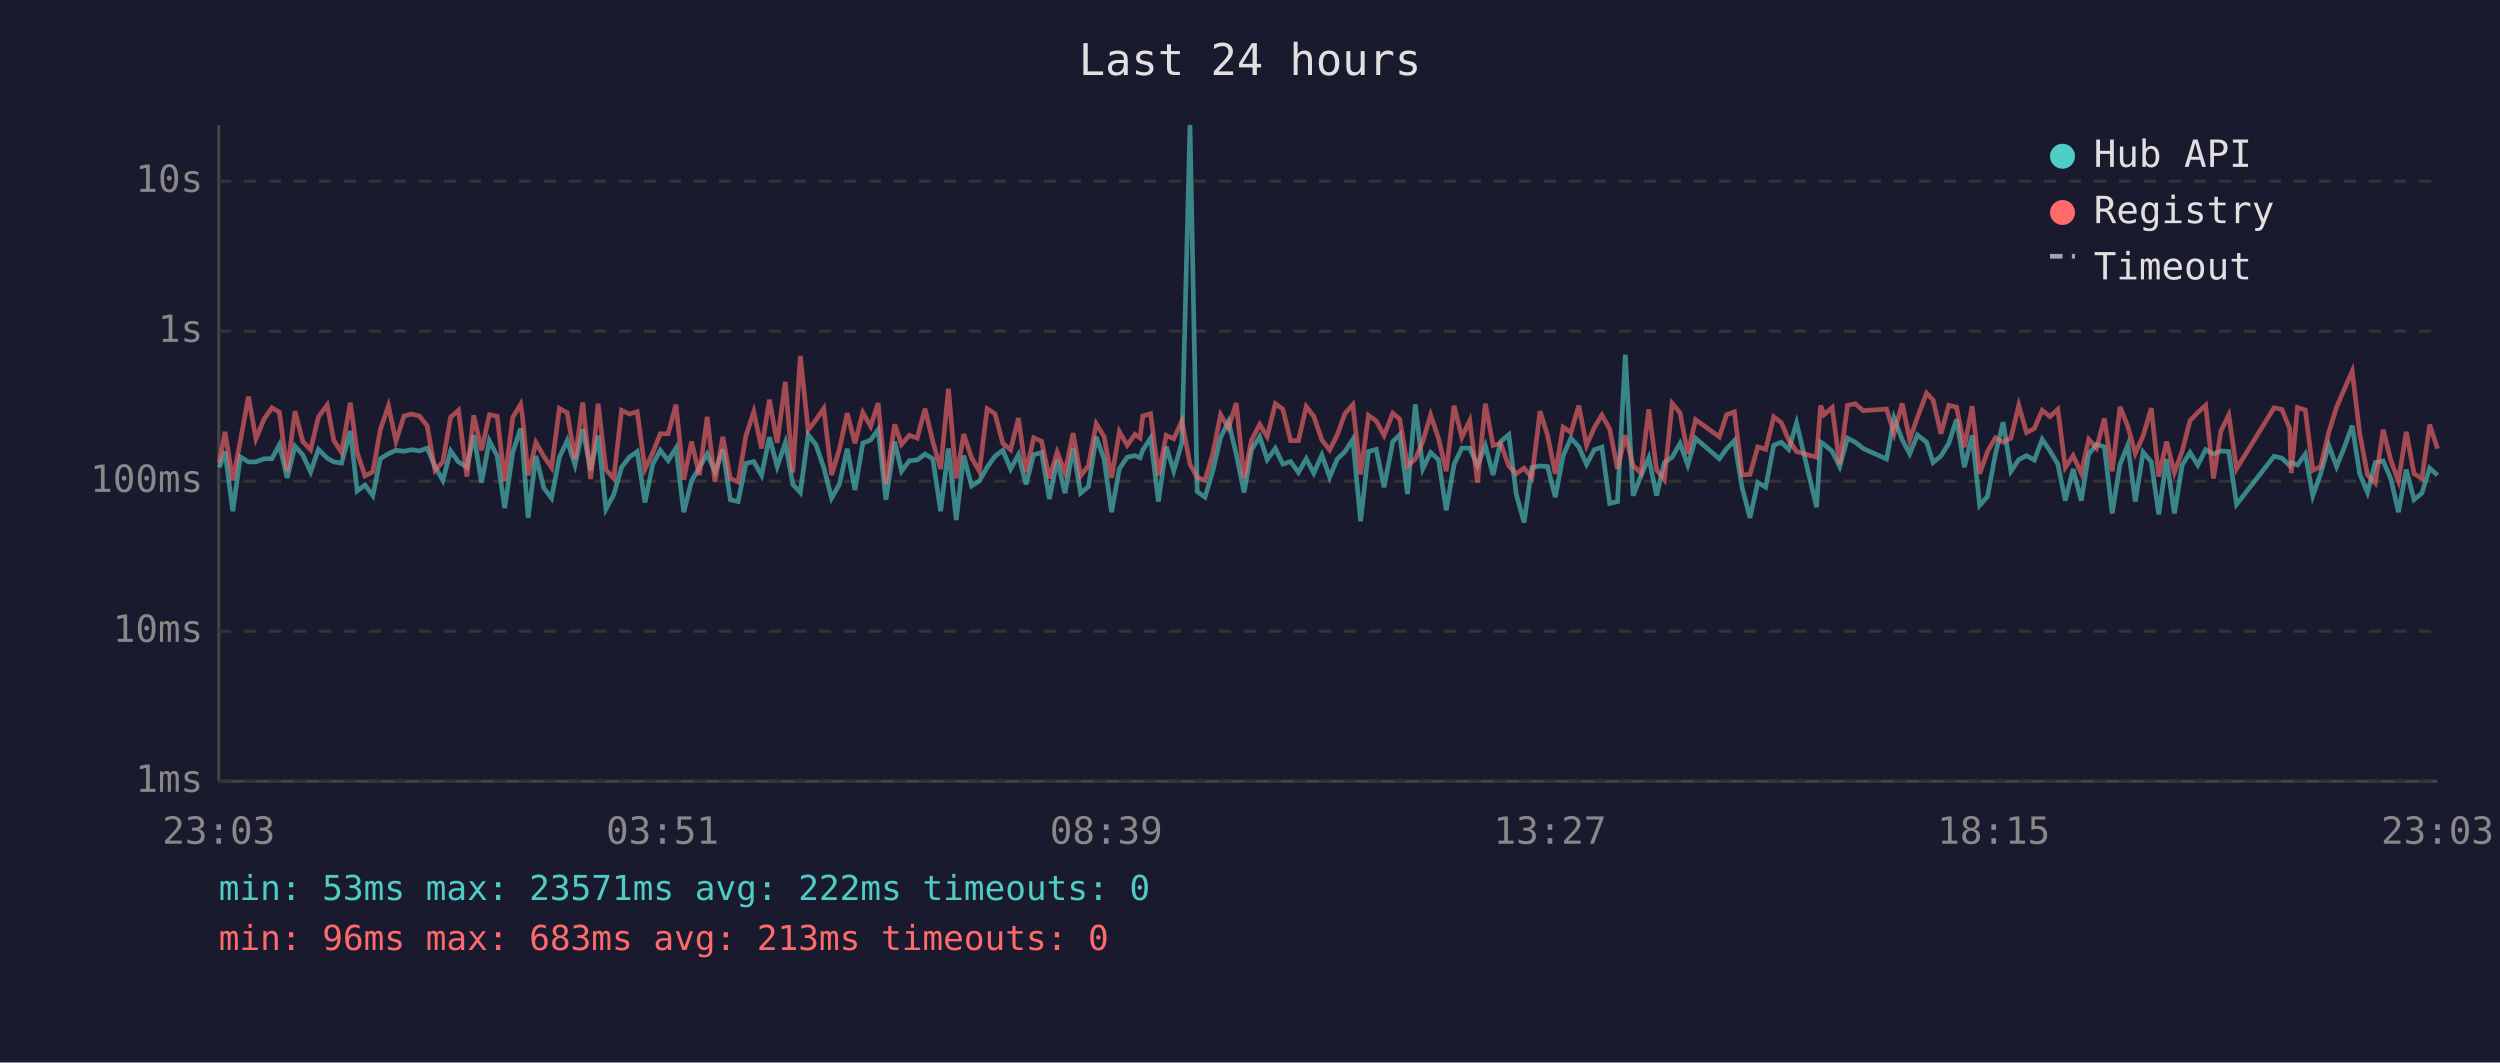
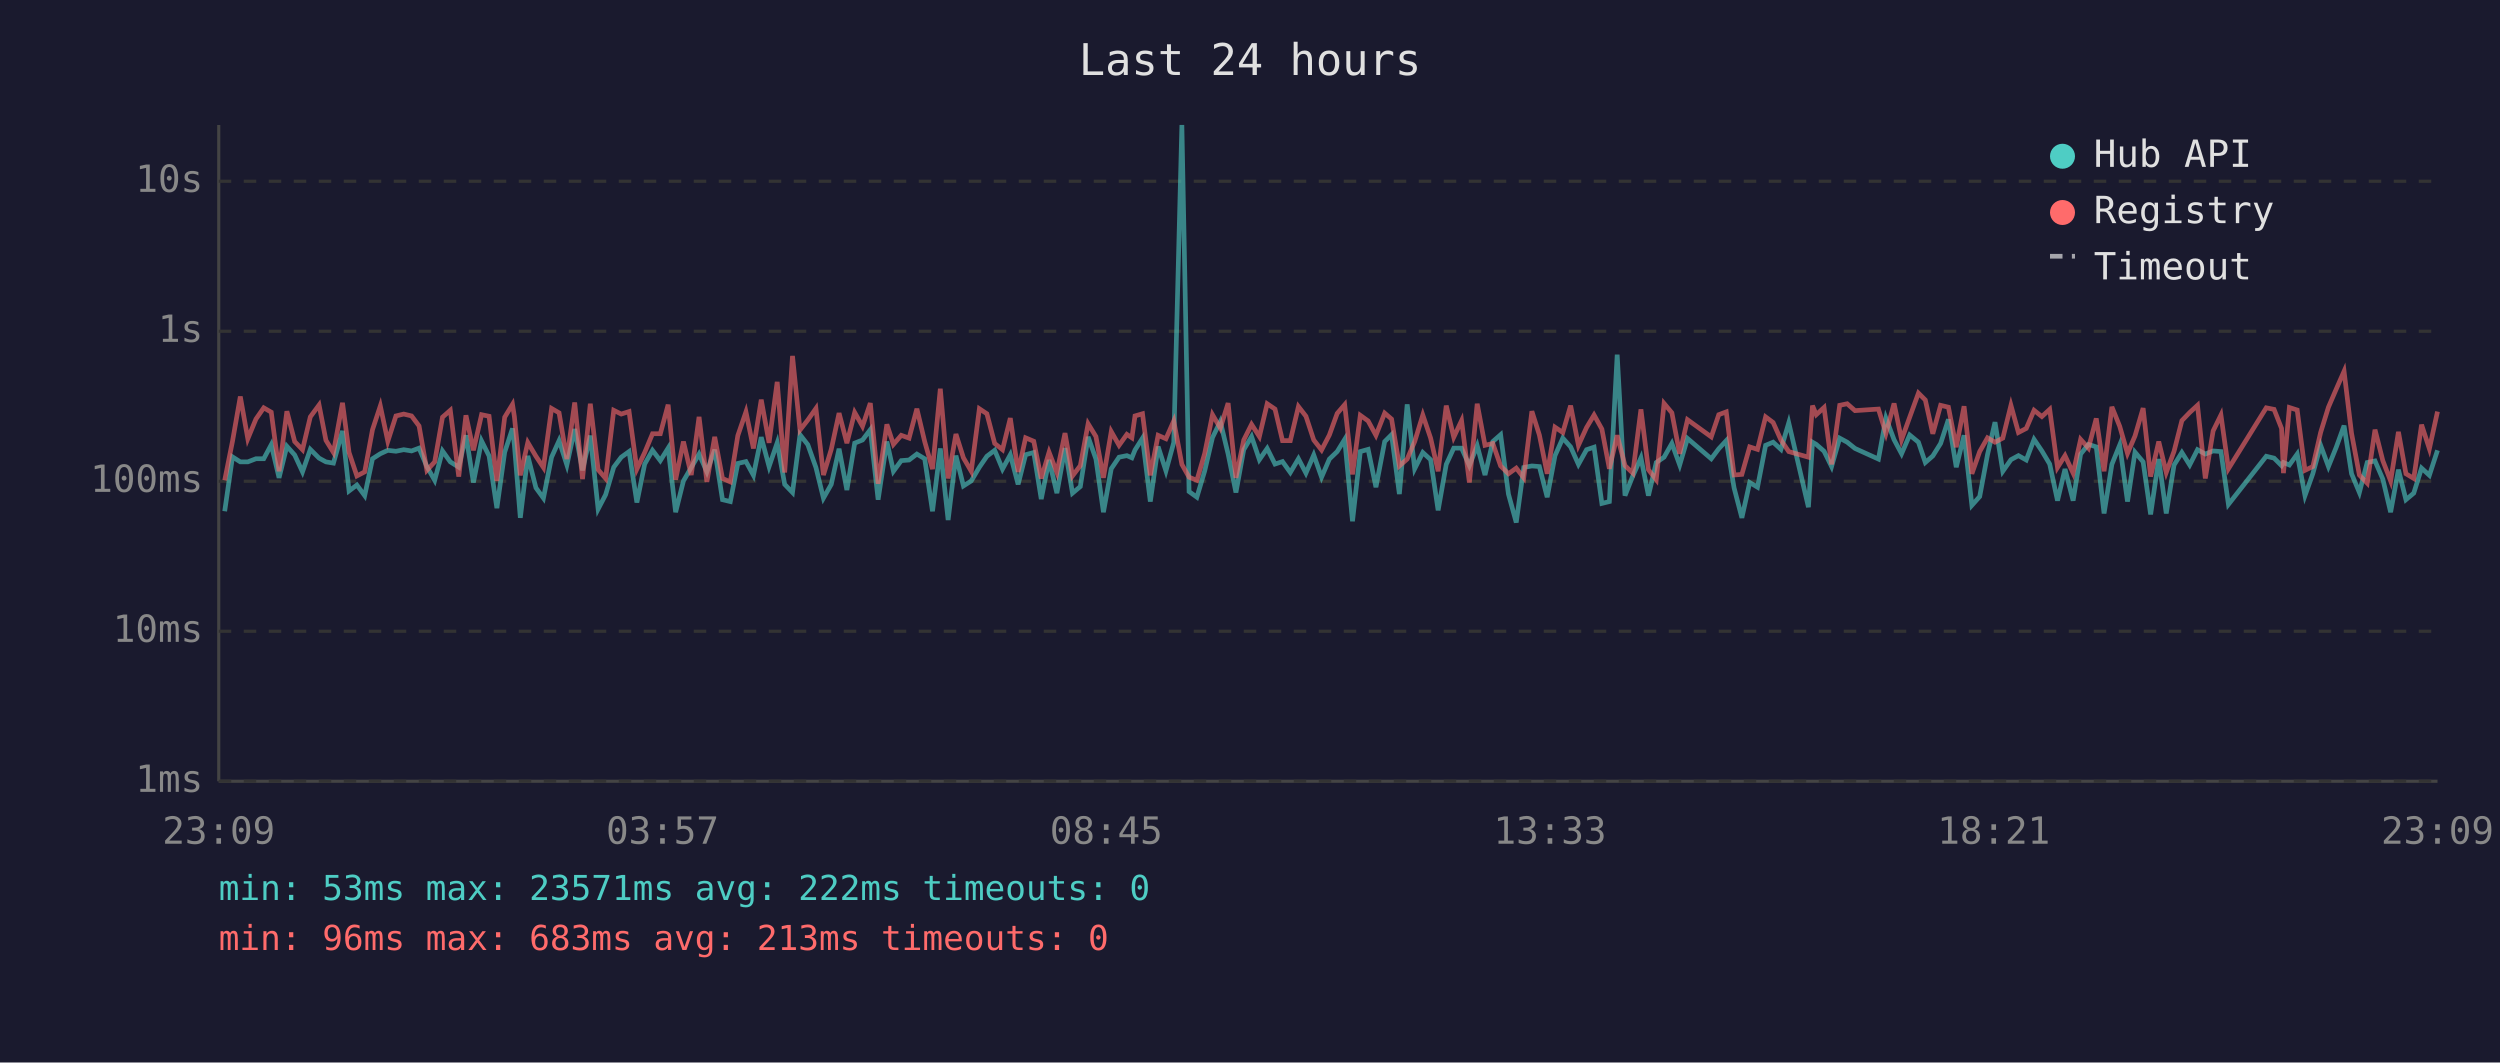
<svg xmlns="http://www.w3.org/2000/svg" viewBox="0 0 800 340" font-family="monospace" font-size="12">
  <rect width="800" height="340" fill="#1a1a2e" />
  <text x="400" y="24" fill="#e0e0e0" font-size="14" text-anchor="middle">Last 24 hours</text>
  <line x1="70" y1="40" x2="70" y2="250" stroke="#444" stroke-width="1" />
  <line x1="70" y1="250" x2="780" y2="250" stroke="#444" stroke-width="1" />
  <line x1="70" y1="250" x2="780" y2="250" stroke="#333" stroke-width="1" stroke-dasharray="4" />
  <text x="65" y="250" fill="#888" text-anchor="end" dominant-baseline="middle">1ms</text>
  <line x1="70" y1="202" x2="780" y2="202" stroke="#333" stroke-width="1" stroke-dasharray="4" />
  <text x="65" y="202" fill="#888" text-anchor="end" dominant-baseline="middle">10ms</text>
  <line x1="70" y1="154" x2="780" y2="154" stroke="#333" stroke-width="1" stroke-dasharray="4" />
  <text x="65" y="154" fill="#888" text-anchor="end" dominant-baseline="middle">100ms</text>
  <line x1="70" y1="106" x2="780" y2="106" stroke="#333" stroke-width="1" stroke-dasharray="4" />
  <text x="65" y="106" fill="#888" text-anchor="end" dominant-baseline="middle">1s</text>
  <line x1="70" y1="58" x2="780" y2="58" stroke="#333" stroke-width="1" stroke-dasharray="4" />
  <text x="65" y="58" fill="#888" text-anchor="end" dominant-baseline="middle">10s</text>
-   <text x="70" y="270" fill="#888" text-anchor="middle">23:03</text>
-   <text x="212" y="270" fill="#888" text-anchor="middle">03:51</text>
-   <text x="354" y="270" fill="#888" text-anchor="middle">08:39</text>
-   <text x="496" y="270" fill="#888" text-anchor="middle">13:27</text>
-   <text x="638" y="270" fill="#888" text-anchor="middle">18:15</text>
-   <text x="780" y="270" fill="#888" text-anchor="middle">23:03</text>
-   <polyline points="70.2,149.6 72.0,144.5 74.5,163.6 76.9,146.2 79.5,147.8 81.9,147.8 84.5,146.8 87.0,146.8 89.4,142.3 91.9,152.9 94.4,142.8 96.9,145.6 99.4,151.0 101.9,143.8 104.7,146.6 106.8,147.8 109.3,148.2 112.1,137.9 114.3,157.1 116.8,155.2 119.3,158.6 121.7,146.8 124.3,145.2 126.7,144.1 129.3,144.4 131.7,143.9 134.2,144.3 136.7,143.4 139.2,149.3 141.7,153.7 144.2,144.3 146.7,147.8 149.4,149.5 151.6,139.3 154.1,154.4 156.6,141.1 159.1,145.9 161.5,162.6 164.1,144.7 166.6,137.1 167.2,142.4 169.0,165.7 171.5,145.9 174.0,156.1 176.5,159.4 179.0,146.3 181.5,141.0 184.0,148.8 186.5,137.3 189.0,150.5 191.4,139.4 193.9,162.9 196.4,158.3 198.9,149.5 201.4,146.3 203.9,144.5 206.4,160.8 208.9,148.5 211.3,144.1 213.8,147.4 216.3,143.4 218.8,163.9 221.3,153.9 223.8,149.6 226.3,145.3 228.8,151.0 231.3,143.9 233.7,159.9 236.2,160.5 238.7,148.3 241.2,147.7 243.7,152.1 246.2,139.9 248.7,149.3 251.3,141.7 253.7,155.0 256.1,157.6 258.6,139.1 261.1,142.3 263.6,149.6 266.1,159.4 268.6,155.0 271.1,143.6 273.6,156.8 276.1,141.8 278.6,140.8 281.0,137.5 283.5,159.9 286.3,141.3 288.5,150.8 291.0,147.4 293.5,147.2 296.0,145.3 298.5,146.8 301.0,163.6 303.5,143.5 306.0,166.4 308.4,145.8 310.9,155.5 313.4,153.9 315.9,149.5 318.4,146.0 320.9,144.1 323.4,150.1 325.9,145.5 328.3,155.0 330.8,145.5 333.3,144.8 335.8,159.7 338.3,147.2 340.8,157.8 343.4,143.4 345.8,157.8 348.3,155.7 350.8,139.8 353.3,146.9 355.7,163.9 358.2,150.0 360.7,146.3 363.2,145.8 364.8,146.5 365.7,144.0 368.2,140.2 370.7,160.5 373.2,142.9 375.6,150.7 378.2,141.6 380.8,40.0 383.1,157.3 385.6,159.1 388.1,150.7 390.6,140.0 393.1,134.9 395.6,145.3 398.1,157.6 400.5,143.9 403.1,139.7 405.5,147.1 408.1,143.5 410.5,148.5 413.0,147.7 415.5,151.2 418.0,146.8 420.4,151.4 423.0,145.6 425.5,152.7 427.9,146.9 430.4,144.5 432.9,140.6 435.4,166.8 437.9,144.5 440.4,143.8 442.9,155.9 445.7,141.3 447.9,139.1 450.4,158.1 452.9,129.4 455.3,150.0 457.8,144.8 460.3,147.1 462.8,163.3 465.3,148.6 467.8,143.4 470.3,143.4 472.8,149.0 475.3,142.6 477.8,152.0 480.2,141.3 482.8,139.1 485.2,158.1 487.7,167.2 490.2,149.6 492.8,149.1 495.2,149.3 497.7,159.1 500.2,145.8 502.7,140.2 505.2,143.0 507.7,148.6 510.2,143.9 512.6,143.1 515.1,161.1 517.6,160.5 520.1,113.5 522.6,158.6 525.1,152.3 527.6,146.5 530.1,158.6 532.6,148.0 535.1,146.3 537.6,141.9 540.1,148.8 542.6,140.3 550.2,146.8 552.5,143.6 555.0,141.0 557.5,156.1 560.0,165.7 562.5,154.4 565.0,155.9 567.6,142.5 570.0,141.5 572.4,143.8 574.9,135.3 581.3,162.3 582.6,141.5 583.7,142.2 586.3,144.4 588.7,149.3 591.2,140.2 593.7,141.5 596.2,143.5 603.7,146.9 606.1,133.8 608.7,140.7 611.1,145.2 613.6,139.2 616.5,141.5 618.6,148.0 621.1,145.9 623.6,141.9 626.1,134.2 628.6,149.5 631.1,139.3 633.5,161.7 636.0,158.9 638.5,145.5 641.0,135.1 643.5,150.8 646.0,147.1 648.5,145.8 651.0,147.2 653.5,140.6 656.0,144.3 658.5,148.5 660.9,160.2 663.4,150.1 666.0,160.2 668.4,145.3 670.9,142.2 673.4,143.0 675.9,164.3 678.4,148.6 680.9,142.4 683.3,160.5 685.8,144.7 688.4,147.8 690.8,164.6 693.3,146.9 695.8,164.3 698.3,148.8 700.8,144.8 703.3,148.8 705.8,143.9 708.3,145.3 710.7,144.3 713.2,144.5 715.7,161.4 727.7,146.0 730.2,146.6 732.7,149.0 733.2,148.0 735.2,148.8 737.7,145.3 740.1,158.6 742.6,151.6 745.2,142.5 747.7,149.3 750.2,143.1 752.7,136.2 755.1,151.6 757.6,157.6 760.1,148.0 762.6,147.5 765.1,153.3 767.5,163.9 770.0,150.3 772.5,159.9 775.0,157.8 777.5,149.8 780.0,152.1" fill="none" stroke="#4ecdc4" stroke-width="1.5" opacity="0.6" />
-   <polyline points="70.2,148.0 72.0,138.2 74.5,153.7 76.9,141.2 79.5,126.9 81.9,140.4 84.5,134.1 87.0,130.5 89.4,131.9 91.9,150.8 94.4,131.6 96.9,141.3 99.4,143.9 101.9,133.4 104.7,129.6 106.8,140.9 109.3,144.8 112.1,128.9 114.3,144.8 116.8,152.3 119.3,151.0 121.7,137.5 124.3,129.9 126.7,141.2 129.3,133.1 131.7,132.5 134.2,133.1 136.7,136.3 139.2,150.5 141.7,147.8 144.2,133.5 146.7,131.3 149.4,152.5 151.6,132.9 154.1,144.1 156.6,132.7 159.1,133.2 161.5,153.9 164.1,133.5 166.6,129.4 167.2,133.3 169.0,152.1 171.5,141.6 174.0,146.0 176.5,149.6 179.0,130.7 181.5,132.1 184.0,146.9 186.5,128.8 189.0,153.3 191.4,129.2 193.9,150.3 196.4,153.1 198.9,131.3 201.4,132.5 203.9,131.7 206.4,150.1 208.9,144.8 211.3,138.8 213.8,138.8 216.3,129.5 218.8,153.5 221.3,141.3 223.8,152.0 226.3,133.4 228.8,154.2 231.3,139.8 233.7,153.1 236.2,154.2 238.7,139.4 241.2,131.8 243.7,143.5 246.2,127.9 248.7,141.7 251.3,122.2 253.7,151.2 256.1,113.9 258.6,137.6 261.1,134.4 263.6,130.7 266.1,152.0 268.6,143.8 271.1,132.2 273.6,141.8 276.1,132.0 278.6,136.4 281.0,129.0 283.5,154.8 286.3,135.8 288.5,142.2 291.0,139.3 293.5,140.2 296.0,130.8 298.5,141.3 301.0,150.1 303.5,124.4 306.0,153.1 308.4,138.9 310.9,146.5 313.4,150.8 315.9,130.8 318.4,132.4 320.9,141.9 323.4,143.9 325.9,133.8 328.3,151.0 330.8,140.1 333.3,141.2 335.8,153.1 338.3,144.7 340.8,151.2 343.4,138.6 345.8,152.3 348.3,149.0 350.8,135.6 353.3,139.7 355.7,152.9 358.2,138.1 360.7,142.5 363.2,139.0 364.8,140.1 365.7,133.1 368.2,132.4 370.7,152.1 373.2,139.3 375.6,140.4 378.2,134.7 380.8,148.6 383.1,152.7 385.6,153.7 388.1,145.1 390.6,132.7 393.1,137.0 395.6,129.0 398.1,152.9 400.5,140.8 403.1,135.8 405.5,139.7 408.1,129.2 410.5,130.9 413.0,141.0 415.5,141.0 418.0,130.1 420.4,133.2 423.0,140.8 425.5,144.0 427.9,139.2 430.4,132.3 432.9,129.5 435.4,151.8 437.9,132.9 440.4,134.7 442.9,139.3 445.7,132.2 447.9,134.1 450.4,149.1 452.9,146.9 455.3,141.3 457.8,132.8 460.3,140.2 462.8,150.8 465.3,129.8 467.8,139.9 470.3,134.6 472.8,154.4 475.3,129.2 477.8,142.5 480.2,141.9 482.8,149.1 485.2,151.6 487.7,149.8 490.2,152.9 492.8,131.6 495.2,139.2 497.7,151.6 500.2,136.7 502.7,138.4 505.2,129.8 507.7,142.5 510.2,136.8 512.6,132.8 515.1,137.3 517.6,150.0 520.1,139.3 522.6,149.0 525.1,151.4 527.6,131.0 530.1,150.3 532.6,153.5 535.1,129.1 537.6,132.1 540.1,145.2 542.6,134.3 550.2,139.8 552.5,132.7 555.0,131.8 557.5,152.0 560.0,151.8 562.5,143.0 565.0,143.8 567.6,133.4 570.0,135.2 572.4,140.8 574.9,144.5 581.3,146.3 582.6,129.8 583.7,132.7 586.3,130.4 588.7,148.6 591.2,129.7 593.7,129.2 596.2,131.4 603.7,130.9 606.1,138.7 608.7,129.1 611.1,140.7 613.6,133.5 616.5,125.8 618.6,128.0 621.1,138.8 623.6,129.7 626.1,130.3 628.6,143.1 631.1,130.0 633.5,151.6 636.0,144.5 638.5,140.1 641.0,141.5 643.5,140.2 646.0,129.7 648.5,138.4 651.0,137.1 653.5,131.3 656.0,133.3 658.5,131.0 660.9,149.6 663.4,145.8 666.0,151.4 668.4,140.6 670.9,143.4 673.4,133.9 675.9,150.8 678.4,130.2 680.9,136.4 683.3,145.1 685.8,139.5 688.4,130.6 690.8,152.5 693.3,141.3 695.8,151.2 698.3,144.4 700.8,134.6 703.3,132.0 705.8,129.7 708.3,153.1 710.7,137.9 713.2,132.8 715.7,150.0 727.7,130.5 730.2,131.0 732.7,137.1 733.2,151.4 735.2,130.4 737.7,131.2 740.1,150.5 742.6,149.3 745.2,138.4 747.7,130.3 750.2,124.5 752.7,118.8 755.1,138.7 757.6,152.0 760.1,154.6 762.6,137.5 765.1,147.4 767.5,153.9 770.0,138.2 772.5,151.6 775.0,153.1 777.5,135.9 780.0,143.6" fill="none" stroke="#ff6b6b" stroke-width="1.5" opacity="0.6" />
+   <text x="70" y="270" fill="#888" text-anchor="middle">23:09</text>
+   <text x="212" y="270" fill="#888" text-anchor="middle">03:57</text>
+   <text x="354" y="270" fill="#888" text-anchor="middle">08:45</text>
+   <text x="496" y="270" fill="#888" text-anchor="middle">13:33</text>
+   <text x="638" y="270" fill="#888" text-anchor="middle">18:21</text>
+   <text x="780" y="270" fill="#888" text-anchor="middle">23:09</text>
+   <polyline points="71.9,163.6 74.4,146.2 76.9,147.8 79.3,147.8 81.9,146.8 84.4,146.8 86.8,142.3 89.3,152.9 91.8,142.8 94.3,145.6 96.8,151.0 99.3,143.8 102.1,146.6 104.3,147.8 106.7,148.2 109.6,137.9 111.7,157.1 114.2,155.2 116.7,158.6 119.2,146.8 121.7,145.2 124.1,144.1 126.7,144.4 129.2,143.9 131.7,144.3 134.1,143.4 136.6,149.3 139.1,153.7 141.6,144.3 144.1,147.8 146.8,149.5 149.1,139.3 151.5,154.4 154.1,141.1 156.5,145.9 159.0,162.6 161.5,144.7 164.0,137.1 164.6,142.4 166.5,165.7 168.9,145.9 171.5,156.1 173.9,159.4 176.5,146.3 178.9,141.0 181.4,148.8 183.9,137.3 186.4,150.5 188.9,139.4 191.4,162.9 193.8,158.3 196.4,149.5 198.8,146.3 201.3,144.5 203.8,160.8 206.3,148.5 208.8,144.1 211.3,147.4 213.8,143.4 216.2,163.9 218.7,153.9 221.2,149.6 223.7,145.3 226.2,151.0 228.7,143.9 231.2,159.9 233.7,160.5 236.1,148.3 238.7,147.7 241.1,152.1 243.6,139.9 246.1,149.3 248.7,141.7 251.1,155.0 253.6,157.6 256.0,139.1 258.5,142.3 261.1,149.6 263.5,159.4 266.0,155.0 268.5,143.6 271.0,156.8 273.5,141.8 276.0,140.8 278.5,137.5 281.0,159.9 283.8,141.3 285.9,150.8 288.4,147.4 290.9,147.2 293.4,145.3 295.9,146.8 298.4,163.6 300.9,143.5 303.4,166.4 305.9,145.8 308.3,155.5 310.8,153.9 313.4,149.5 315.8,146.0 318.3,144.1 320.8,150.1 323.3,145.5 325.8,155.0 328.2,145.5 330.8,144.8 333.2,159.7 335.7,147.2 338.2,157.8 340.8,143.4 343.2,157.8 345.7,155.7 348.2,139.8 350.7,146.9 353.1,163.9 355.6,150.0 358.1,146.3 360.6,145.8 362.2,146.5 363.2,144.0 365.6,140.2 368.1,160.5 370.6,142.9 373.1,150.7 375.6,141.6 378.2,40.0 380.5,157.3 383.0,159.1 385.5,150.7 388.0,140.0 390.5,134.9 393.0,145.3 395.5,157.6 398.0,143.9 400.5,139.7 403.0,147.1 405.5,143.5 408.0,148.5 410.4,147.7 412.9,151.2 415.5,146.8 417.9,151.4 420.4,145.6 422.9,152.7 425.4,146.9 427.9,144.5 430.3,140.6 432.8,166.8 435.3,144.5 437.8,143.8 440.3,155.9 443.1,141.3 445.3,139.1 447.8,158.1 450.3,129.4 452.7,150.0 455.3,144.8 457.8,147.1 460.2,163.3 462.8,148.6 465.2,143.4 467.7,143.4 470.2,149.0 472.7,142.6 475.2,152.0 477.7,141.3 480.2,139.1 482.7,158.1 485.2,167.2 487.6,149.6 490.2,149.1 492.6,149.3 495.1,159.1 497.6,145.8 500.1,140.2 502.6,143.0 505.1,148.6 507.7,143.9 510.1,143.1 512.6,161.1 515.0,160.5 517.5,113.5 520.0,158.6 522.5,152.3 525.1,146.5 527.5,158.6 530.0,148.0 532.5,146.3 535.0,141.9 537.5,148.8 540.0,140.3 547.6,146.8 550.0,143.6 552.4,141.0 554.9,156.1 557.4,165.7 559.9,154.4 562.4,155.9 565.0,142.5 567.4,141.5 569.9,143.8 572.4,135.3 578.7,162.3 580.0,141.5 581.2,142.2 583.7,144.4 586.1,149.3 588.7,140.2 591.1,141.5 593.6,143.5 601.1,146.9 603.5,133.8 606.1,140.7 608.5,145.2 611.1,139.2 613.9,141.5 616.1,148.0 618.5,145.9 621.0,141.9 623.5,134.2 626.0,149.5 628.5,139.3 631.0,161.7 633.5,158.9 636.0,145.5 638.4,135.1 640.9,150.8 643.5,147.1 645.9,145.8 648.4,147.2 650.9,140.6 653.4,144.3 655.9,148.5 658.4,160.2 660.8,150.1 663.4,160.2 665.8,145.3 668.3,142.2 670.8,143.0 673.3,164.3 675.8,148.6 678.3,142.4 680.8,160.5 683.2,144.7 685.8,147.8 688.2,164.6 690.8,146.9 693.2,164.3 695.7,148.8 698.2,144.8 700.7,148.8 703.2,143.9 705.7,145.3 708.2,144.3 710.7,144.5 713.1,161.4 725.2,146.0 727.7,146.6 730.1,149.0 730.7,148.0 732.6,148.8 735.1,145.3 737.6,158.6 740.1,151.6 742.6,142.5 745.1,149.3 747.6,143.1 750.1,136.2 752.5,151.6 755.0,157.6 757.5,148.0 760.0,147.5 762.5,153.3 765.0,163.9 767.5,150.3 769.9,159.9 772.4,157.8 774.9,149.8 777.4,152.1 780.0,144.1" fill="none" stroke="#4ecdc4" stroke-width="1.5" opacity="0.6" />
+   <polyline points="71.9,153.7 74.4,141.2 76.9,126.9 79.3,140.4 81.9,134.1 84.4,130.5 86.8,131.9 89.3,150.8 91.8,131.6 94.3,141.3 96.8,143.9 99.3,133.4 102.1,129.6 104.3,140.9 106.7,144.8 109.6,128.9 111.7,144.8 114.2,152.3 116.7,151.0 119.2,137.5 121.7,129.9 124.1,141.2 126.7,133.1 129.2,132.5 131.7,133.1 134.1,136.3 136.6,150.5 139.1,147.8 141.6,133.5 144.1,131.3 146.8,152.5 149.1,132.9 151.5,144.1 154.1,132.7 156.5,133.2 159.0,153.9 161.5,133.5 164.0,129.4 164.6,133.3 166.5,152.1 168.9,141.6 171.5,146.0 173.9,149.6 176.5,130.7 178.9,132.1 181.4,146.9 183.9,128.8 186.4,153.3 188.9,129.2 191.4,150.3 193.8,153.1 196.4,131.3 198.8,132.5 201.3,131.7 203.8,150.1 206.3,144.8 208.8,138.8 211.3,138.8 213.8,129.5 216.2,153.5 218.7,141.3 221.2,152.0 223.7,133.4 226.2,154.2 228.7,139.8 231.2,153.1 233.7,154.2 236.1,139.4 238.7,131.8 241.1,143.5 243.6,127.9 246.1,141.7 248.7,122.2 251.1,151.2 253.6,113.9 256.0,137.6 258.5,134.4 261.1,130.7 263.5,152.0 266.0,143.8 268.5,132.2 271.0,141.8 273.5,132.0 276.0,136.4 278.5,129.0 281.0,154.8 283.8,135.8 285.9,142.2 288.4,139.3 290.9,140.2 293.4,130.8 295.9,141.3 298.4,150.1 300.9,124.4 303.4,153.1 305.9,138.9 308.3,146.5 310.8,150.8 313.4,130.8 315.8,132.4 318.3,141.9 320.8,143.9 323.3,133.8 325.8,151.0 328.2,140.1 330.8,141.2 333.2,153.1 335.7,144.7 338.2,151.2 340.8,138.6 343.2,152.3 345.7,149.0 348.2,135.6 350.7,139.7 353.1,152.9 355.6,138.1 358.1,142.5 360.6,139.0 362.2,140.1 363.2,133.1 365.6,132.4 368.1,152.1 370.6,139.3 373.1,140.4 375.6,134.7 378.2,148.6 380.5,152.7 383.0,153.7 385.5,145.1 388.0,132.7 390.5,137.0 393.0,129.0 395.5,152.9 398.0,140.8 400.5,135.8 403.0,139.7 405.5,129.2 408.0,130.9 410.4,141.0 412.9,141.0 415.5,130.1 417.9,133.2 420.4,140.8 422.9,144.0 425.4,139.2 427.9,132.3 430.3,129.5 432.8,151.8 435.3,132.9 437.8,134.7 440.3,139.3 443.1,132.2 445.3,134.1 447.8,149.1 450.3,146.9 452.7,141.3 455.3,132.8 457.8,140.2 460.2,150.8 462.8,129.8 465.2,139.9 467.7,134.6 470.2,154.4 472.7,129.2 475.2,142.5 477.7,141.9 480.2,149.1 482.7,151.6 485.2,149.8 487.6,152.9 490.2,131.6 492.6,139.2 495.1,151.6 497.6,136.7 500.1,138.4 502.6,129.8 505.1,142.5 507.7,136.8 510.1,132.8 512.6,137.3 515.0,150.0 517.5,139.3 520.0,149.0 522.5,151.4 525.1,131.0 527.5,150.3 530.0,153.5 532.5,129.1 535.0,132.1 537.5,145.2 540.0,134.3 547.6,139.8 550.0,132.7 552.4,131.8 554.9,152.0 557.4,151.8 559.9,143.0 562.4,143.8 565.0,133.4 567.4,135.2 569.9,140.8 572.4,144.5 578.7,146.3 580.0,129.8 581.2,132.7 583.7,130.4 586.1,148.6 588.7,129.7 591.1,129.2 593.6,131.4 601.1,130.9 603.5,138.7 606.1,129.1 608.5,140.7 611.1,133.5 613.9,125.8 616.1,128.0 618.5,138.8 621.0,129.7 623.5,130.3 626.0,143.1 628.5,130.0 631.0,151.6 633.5,144.5 636.0,140.1 638.4,141.5 640.9,140.2 643.5,129.7 645.9,138.4 648.4,137.1 650.9,131.3 653.4,133.3 655.9,131.0 658.4,149.6 660.8,145.8 663.4,151.4 665.8,140.6 668.3,143.4 670.8,133.9 673.3,150.8 675.8,130.2 678.3,136.4 680.8,145.1 683.2,139.5 685.8,130.6 688.2,152.5 690.8,141.3 693.2,151.2 695.7,144.4 698.2,134.6 700.7,132.0 703.2,129.7 705.7,153.1 708.2,137.9 710.7,132.8 713.1,150.0 725.2,130.5 727.7,131.0 730.1,137.1 730.7,151.4 732.6,130.4 735.1,131.2 737.6,150.5 740.1,149.3 742.6,138.4 745.1,130.3 747.6,124.5 750.1,118.8 752.5,138.7 755.0,152.0 757.5,154.6 760.0,137.5 762.5,147.4 765.0,153.9 767.5,138.2 769.9,151.6 772.4,153.1 774.9,135.9 777.4,143.6 780.0,131.7" fill="none" stroke="#ff6b6b" stroke-width="1.5" opacity="0.6" />
  <circle cx="660" cy="50" r="4" fill="#4ecdc4" />
  <text x="670" y="50" fill="#e0e0e0" dominant-baseline="middle">Hub API</text>
  <circle cx="660" cy="68" r="4" fill="#ff6b6b" />
  <text x="670" y="68" fill="#e0e0e0" dominant-baseline="middle">Registry</text>
  <line x1="656" y1="82" x2="664" y2="82" stroke="#e0e0e0" stroke-width="1.5" stroke-dasharray="4,3" opacity="0.7" />
  <text x="670" y="86" fill="#e0e0e0" dominant-baseline="middle">Timeout</text>
  <text x="70" y="288" fill="#4ecdc4" font-size="11">min: 53ms  max: 23571ms  avg: 222ms  timeouts: 0</text>
  <text x="70" y="304" fill="#ff6b6b" font-size="11">min: 96ms  max: 683ms  avg: 213ms  timeouts: 0</text>
</svg>
